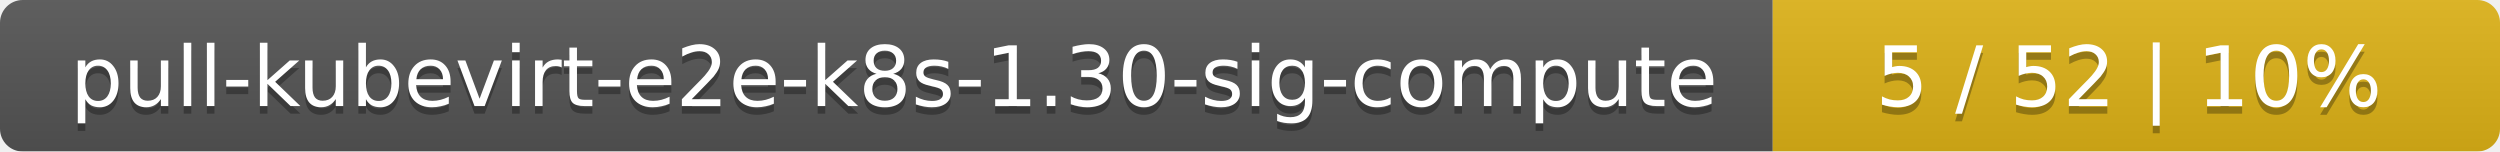
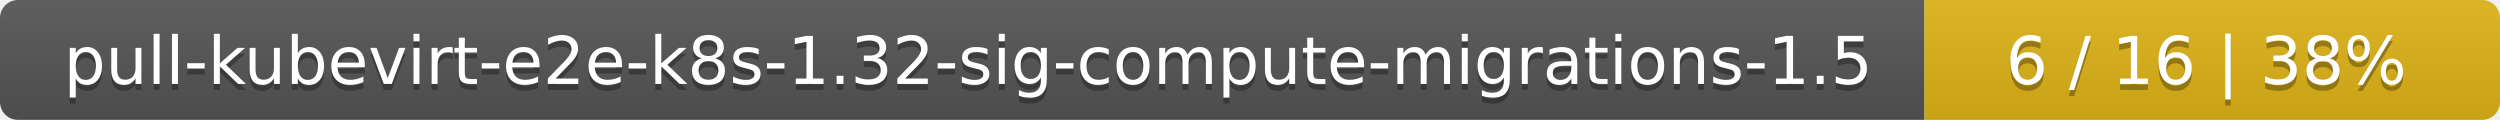
- <svg xmlns="http://www.w3.org/2000/svg" width="330" height="20">
+ <svg xmlns="http://www.w3.org/2000/svg" width="417" height="20">
  <linearGradient id="smooth" x2="0" y2="100%">
    <stop offset="0" stop-color="#bbb" stop-opacity=".1" />
    <stop offset="1" stop-opacity=".1" />
  </linearGradient>
  <mask id="round">
-     <rect width="330" height="20" rx="3" fill="#fff" />
+     <rect width="417" height="20" rx="3" fill="#fff" />
  </mask>
  <g mask="url(#round)">
-     <rect width="234" height="20" fill="#555" />
-     <rect x="234" width="96" height="20" fill="#dfb317" />
-     <rect width="330" height="20" fill="url(#smooth)" />
+     <rect width="321" height="20" fill="#555" />
+     <rect x="321" width="96" height="20" fill="#dfb317" />
+     <rect width="417" height="20" fill="url(#smooth)" />
  </g>
  <g fill="#fff" text-anchor="middle" font-family="DejaVu Sans,Verdana,Geneva,sans-serif" font-size="11">
-     <text x="118" y="15" fill="#010101" fill-opacity=".3">pull-kubevirt-e2e-k8s-1.30-sig-compute</text>
-     <text x="118" y="14">pull-kubevirt-e2e-k8s-1.30-sig-compute</text>
-     <text x="281" y="15" fill="#010101" fill-opacity=".3">5 / 52    |    10%</text>
-     <text x="281" y="14">5 / 52    |    10%</text>
+     <text x="161.5" y="15" fill="#010101" fill-opacity=".3">pull-kubevirt-e2e-k8s-1.32-sig-compute-migrations-1.5</text>
+     <text x="161.5" y="14">pull-kubevirt-e2e-k8s-1.32-sig-compute-migrations-1.5</text>
+     <text x="368" y="15" fill="#010101" fill-opacity=".3">6 / 16    |    38%</text>
+     <text x="368" y="14">6 / 16    |    38%</text>
  </g>
</svg>
